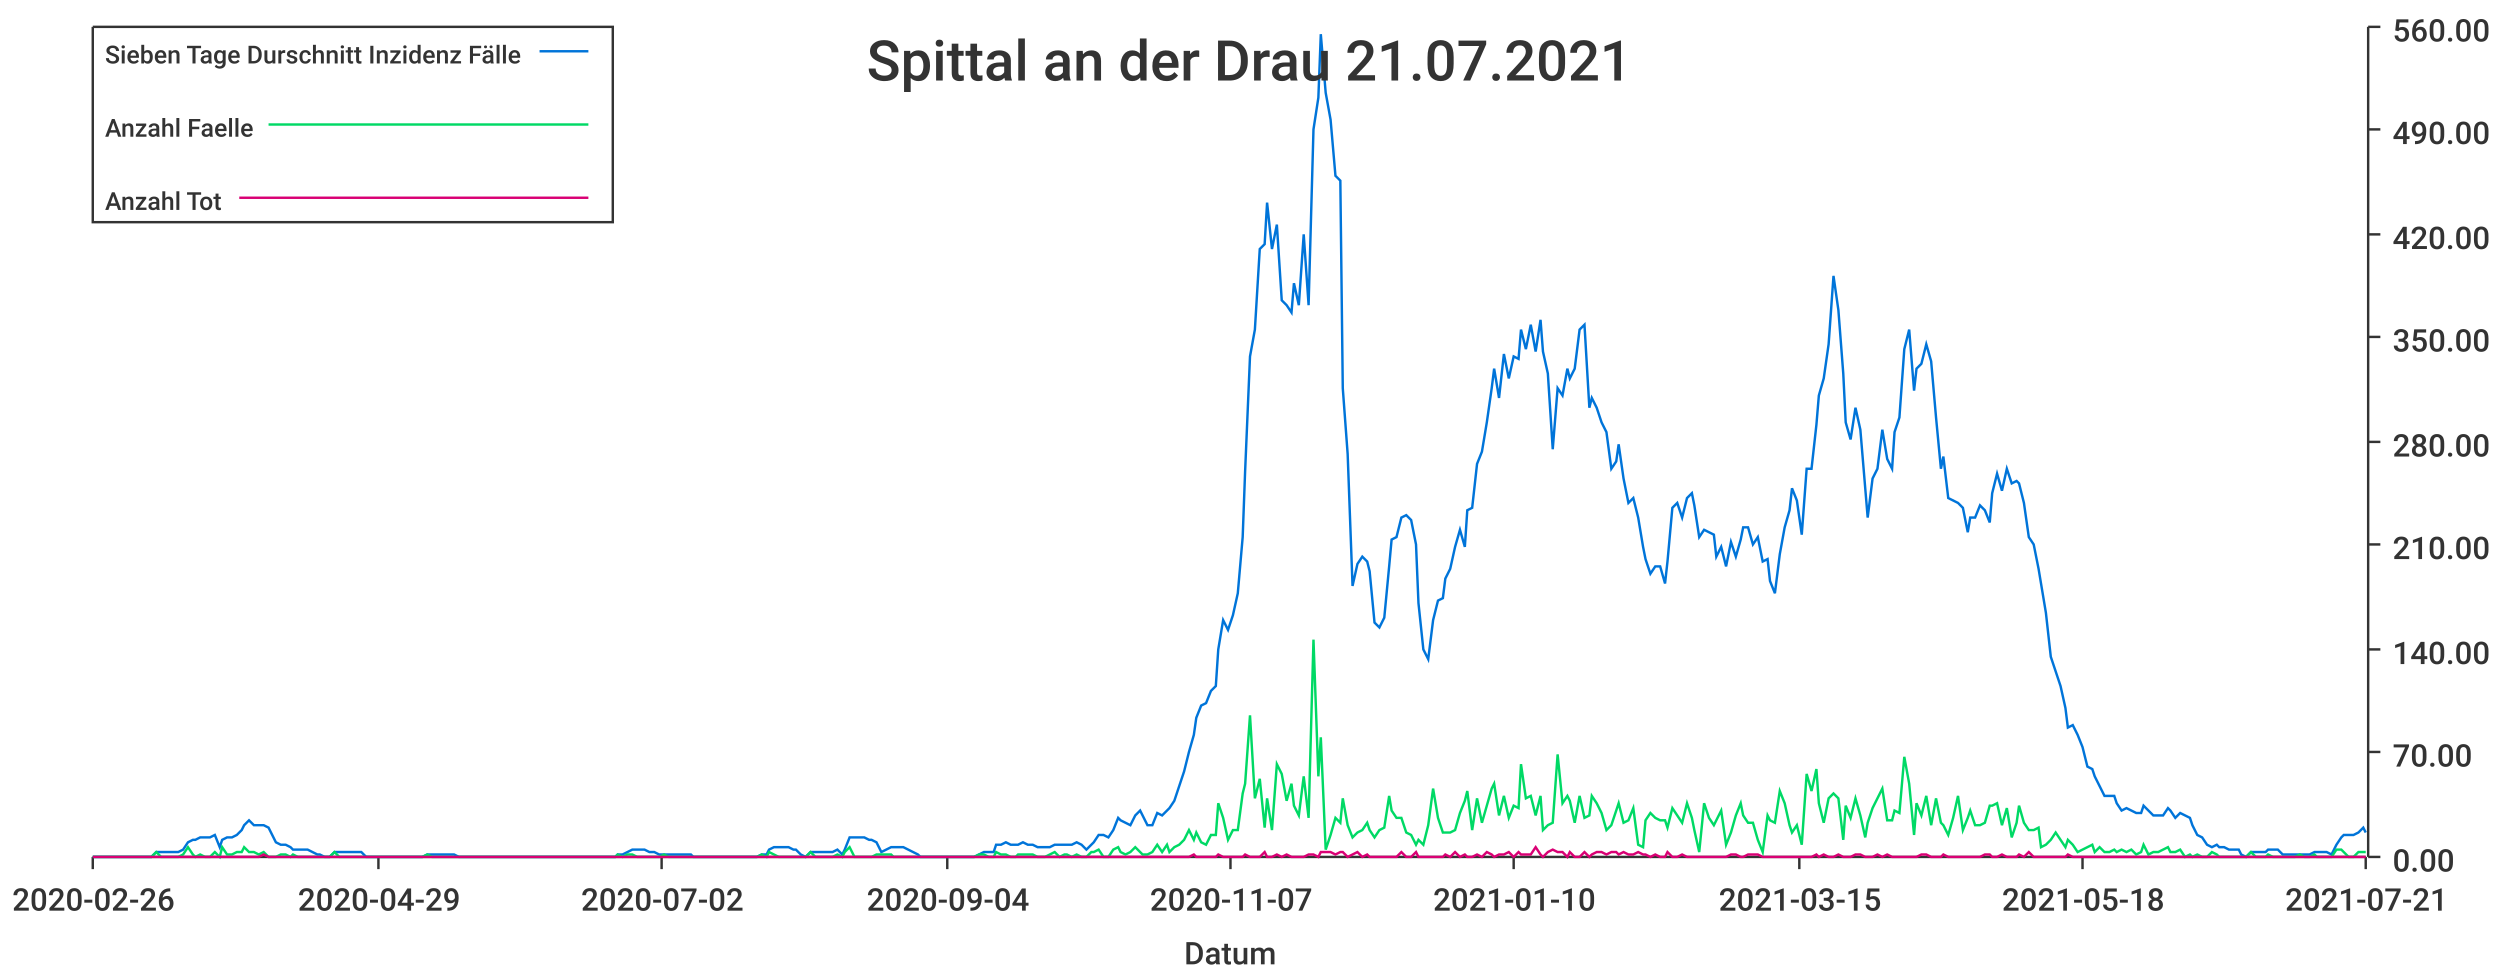
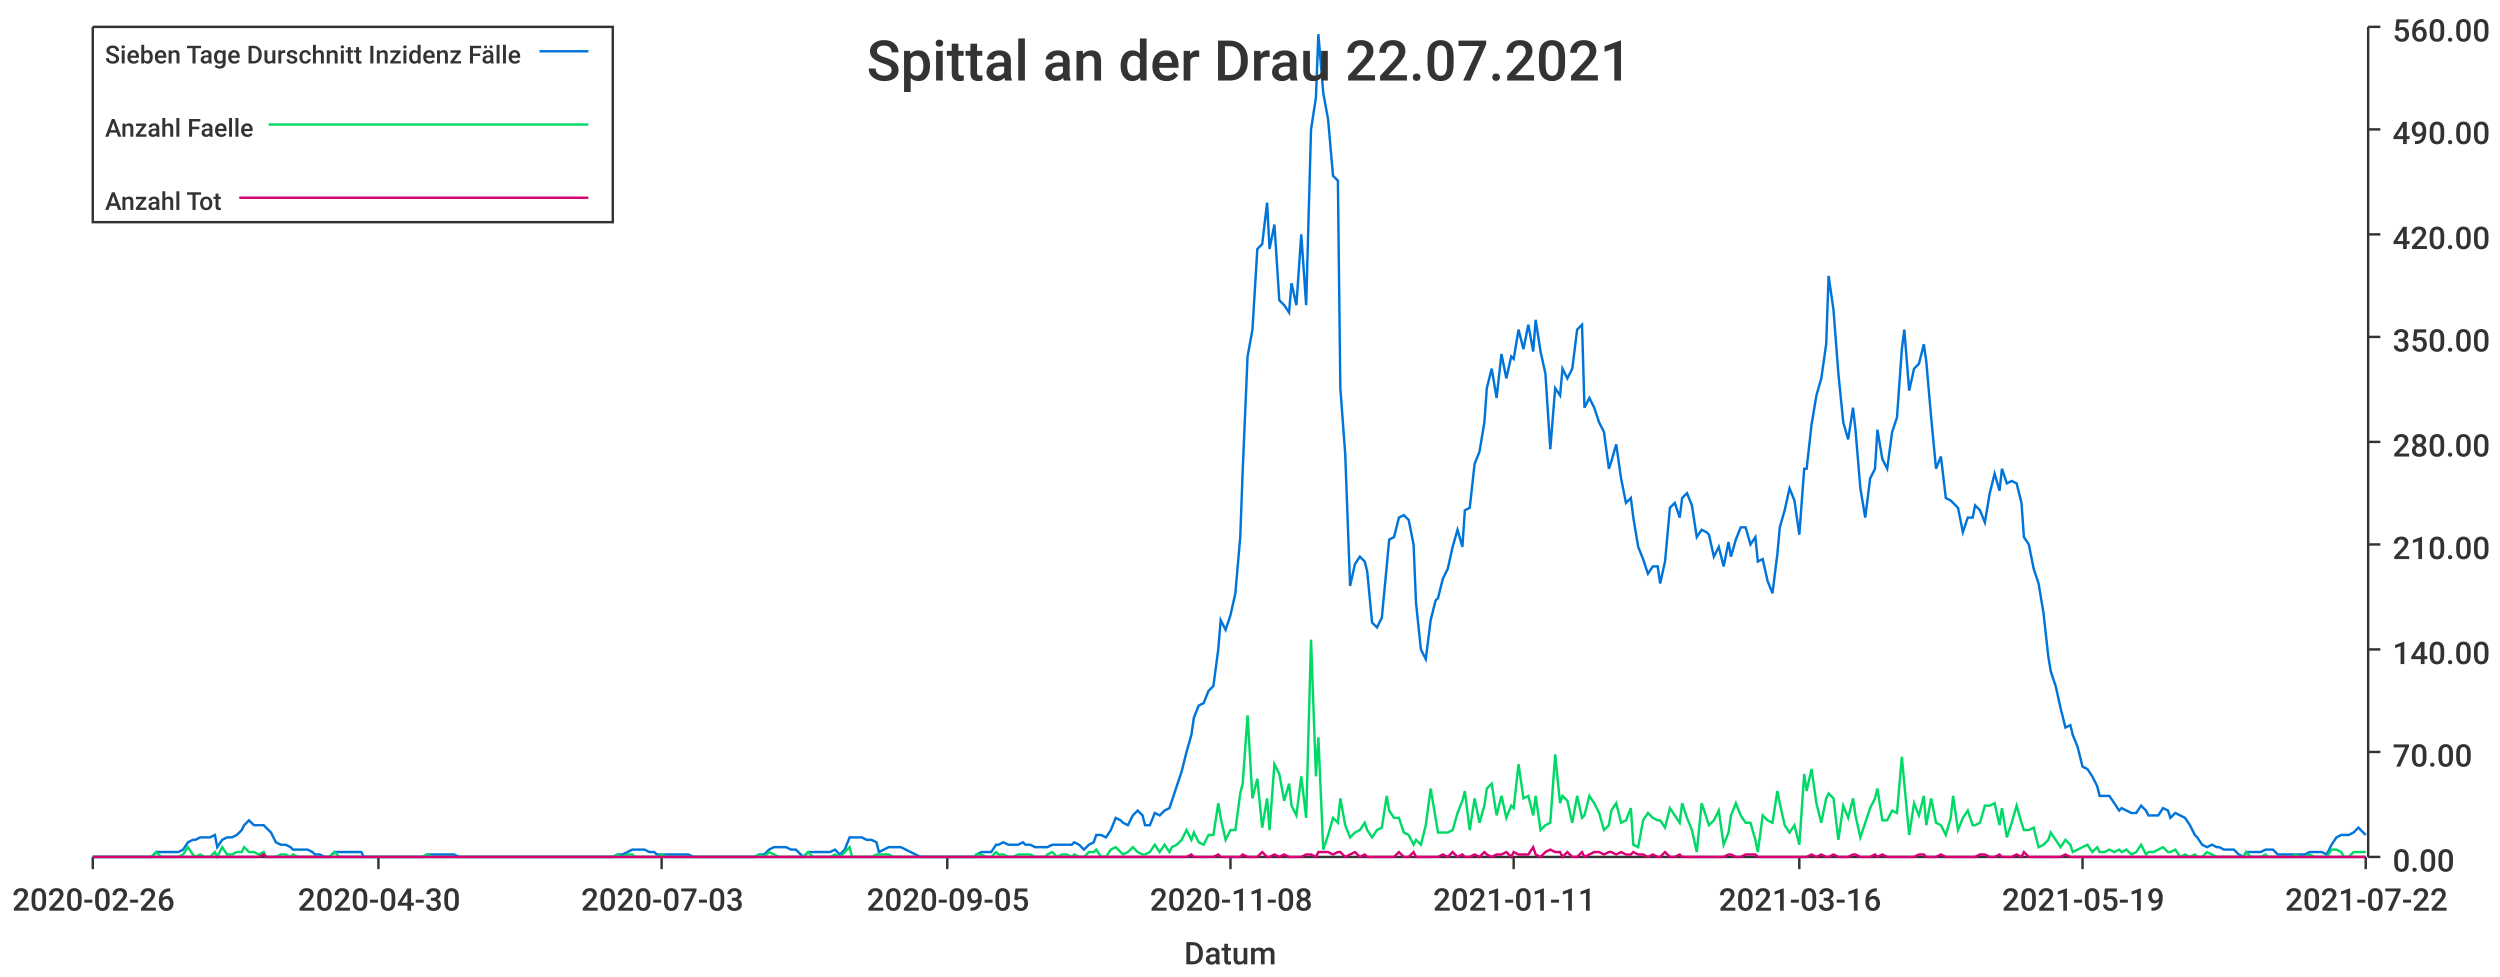
<svg xmlns="http://www.w3.org/2000/svg" width="1024" height="400">\n<path d="M 0 0 L 1024 0 L 1024 400 L 0 400 L 0 0" style="stroke-width:0;stroke:rgba(255,255,255,1.0);fill:rgba(255,255,255,1.0)" />
  <path d="M 38 11 L 969 11 L 969 351 L 38 351 L 38 11" style="stroke-width:0;stroke:rgba(255,255,255,1.0);fill:rgba(255,255,255,1.0)" />
  <path d="M 38 351 L 969 351" style="stroke-width:1;stroke:rgba(51,51,51,1.0);fill:none" />
  <path d="M 38 351 L 38 356" style="stroke-width:1;stroke:rgba(51,51,51,1.0);fill:none" />
  <text x="5" y="373" style="stroke-width:0;stroke:none;fill:rgba(51,51,51,1.0);font-size:12.8px;font-family:'Roboto Medium',sans-serif">2020-02-26</text>
  <path d="M 155 351 L 155 356" style="stroke-width:1;stroke:rgba(51,51,51,1.0);fill:none" />
-   <text x="122" y="373" style="stroke-width:0;stroke:none;fill:rgba(51,51,51,1.0);font-size:12.8px;font-family:'Roboto Medium',sans-serif">2020-04-29</text>
+   <text x="122" y="373" style="stroke-width:0;stroke:none;fill:rgba(51,51,51,1.0);font-size:12.8px;font-family:'Roboto Medium',sans-serif">2020-04-30</text>
  <path d="M 271 351 L 271 356" style="stroke-width:1;stroke:rgba(51,51,51,1.0);fill:none" />
-   <text x="238" y="373" style="stroke-width:0;stroke:none;fill:rgba(51,51,51,1.0);font-size:12.8px;font-family:'Roboto Medium',sans-serif">2020-07-02</text>
+   <text x="238" y="373" style="stroke-width:0;stroke:none;fill:rgba(51,51,51,1.0);font-size:12.8px;font-family:'Roboto Medium',sans-serif">2020-07-03</text>
  <path d="M 388 351 L 388 356" style="stroke-width:1;stroke:rgba(51,51,51,1.0);fill:none" />
-   <text x="355" y="373" style="stroke-width:0;stroke:none;fill:rgba(51,51,51,1.0);font-size:12.8px;font-family:'Roboto Medium',sans-serif">2020-09-04</text>
+   <text x="355" y="373" style="stroke-width:0;stroke:none;fill:rgba(51,51,51,1.0);font-size:12.8px;font-family:'Roboto Medium',sans-serif">2020-09-05</text>
  <path d="M 504 351 L 504 356" style="stroke-width:1;stroke:rgba(51,51,51,1.0);fill:none" />
-   <text x="471" y="373" style="stroke-width:0;stroke:none;fill:rgba(51,51,51,1.0);font-size:12.8px;font-family:'Roboto Medium',sans-serif">2020-11-07</text>
+   <text x="471" y="373" style="stroke-width:0;stroke:none;fill:rgba(51,51,51,1.0);font-size:12.8px;font-family:'Roboto Medium',sans-serif">2020-11-08</text>
  <path d="M 620 351 L 620 356" style="stroke-width:1;stroke:rgba(51,51,51,1.0);fill:none" />
-   <text x="587" y="373" style="stroke-width:0;stroke:none;fill:rgba(51,51,51,1.0);font-size:12.8px;font-family:'Roboto Medium',sans-serif">2021-01-10</text>
+   <text x="587" y="373" style="stroke-width:0;stroke:none;fill:rgba(51,51,51,1.0);font-size:12.8px;font-family:'Roboto Medium',sans-serif">2021-01-11</text>
  <path d="M 737 351 L 737 356" style="stroke-width:1;stroke:rgba(51,51,51,1.0);fill:none" />
-   <text x="704" y="373" style="stroke-width:0;stroke:none;fill:rgba(51,51,51,1.0);font-size:12.8px;font-family:'Roboto Medium',sans-serif">2021-03-15</text>
+   <text x="704" y="373" style="stroke-width:0;stroke:none;fill:rgba(51,51,51,1.0);font-size:12.8px;font-family:'Roboto Medium',sans-serif">2021-03-16</text>
  <path d="M 853 351 L 853 356" style="stroke-width:1;stroke:rgba(51,51,51,1.0);fill:none" />
-   <text x="820" y="373" style="stroke-width:0;stroke:none;fill:rgba(51,51,51,1.0);font-size:12.8px;font-family:'Roboto Medium',sans-serif">2021-05-18</text>
+   <text x="820" y="373" style="stroke-width:0;stroke:none;fill:rgba(51,51,51,1.0);font-size:12.8px;font-family:'Roboto Medium',sans-serif">2021-05-19</text>
  <path d="M 969 351 L 969 356" style="stroke-width:1;stroke:rgba(51,51,51,1.0);fill:none" />
-   <text x="936" y="373" style="stroke-width:0;stroke:none;fill:rgba(51,51,51,1.0);font-size:12.8px;font-family:'Roboto Medium',sans-serif">2021-07-21</text>
+   <text x="936" y="373" style="stroke-width:0;stroke:none;fill:rgba(51,51,51,1.0);font-size:12.8px;font-family:'Roboto Medium',sans-serif">2021-07-22</text>
  <text x="485" y="395" style="stroke-width:0;stroke:none;fill:rgba(51,51,51,1.0);font-size:12.8px;font-family:'Roboto Medium',sans-serif">Datum</text>
  <path d="M 970 351 L 970 11" style="stroke-width:1;stroke:rgba(51,51,51,1.0);fill:none" />
  <path d="M 970 351 L 975 351" style="stroke-width:1;stroke:rgba(51,51,51,1.0);fill:none" />
  <text x="980" y="357" style="stroke-width:0;stroke:none;fill:rgba(51,51,51,1.0);font-size:12.8px;font-family:'Roboto Medium',sans-serif">0.00</text>
  <path d="M 970 308 L 975 308" style="stroke-width:1;stroke:rgba(51,51,51,1.0);fill:none" />
  <text x="980" y="314" style="stroke-width:0;stroke:none;fill:rgba(51,51,51,1.0);font-size:12.8px;font-family:'Roboto Medium',sans-serif">70.00</text>
  <path d="M 970 266 L 975 266" style="stroke-width:1;stroke:rgba(51,51,51,1.0);fill:none" />
  <text x="980" y="272" style="stroke-width:0;stroke:none;fill:rgba(51,51,51,1.0);font-size:12.8px;font-family:'Roboto Medium',sans-serif">140.00</text>
  <path d="M 970 223 L 975 223" style="stroke-width:1;stroke:rgba(51,51,51,1.0);fill:none" />
  <text x="980" y="229" style="stroke-width:0;stroke:none;fill:rgba(51,51,51,1.0);font-size:12.8px;font-family:'Roboto Medium',sans-serif">210.00</text>
  <path d="M 970 181 L 975 181" style="stroke-width:1;stroke:rgba(51,51,51,1.0);fill:none" />
  <text x="980" y="187" style="stroke-width:0;stroke:none;fill:rgba(51,51,51,1.0);font-size:12.8px;font-family:'Roboto Medium',sans-serif">280.00</text>
  <path d="M 970 138 L 975 138" style="stroke-width:1;stroke:rgba(51,51,51,1.0);fill:none" />
  <text x="980" y="144" style="stroke-width:0;stroke:none;fill:rgba(51,51,51,1.0);font-size:12.8px;font-family:'Roboto Medium',sans-serif">350.00</text>
  <path d="M 970 96 L 975 96" style="stroke-width:1;stroke:rgba(51,51,51,1.0);fill:none" />
  <text x="980" y="102" style="stroke-width:0;stroke:none;fill:rgba(51,51,51,1.0);font-size:12.8px;font-family:'Roboto Medium',sans-serif">420.00</text>
  <path d="M 970 53 L 975 53" style="stroke-width:1;stroke:rgba(51,51,51,1.0);fill:none" />
  <text x="980" y="59" style="stroke-width:0;stroke:none;fill:rgba(51,51,51,1.0);font-size:12.8px;font-family:'Roboto Medium',sans-serif">490.00</text>
  <path d="M 970 11 L 975 11" style="stroke-width:1;stroke:rgba(51,51,51,1.0);fill:none" />
  <text x="980" y="17" style="stroke-width:0;stroke:none;fill:rgba(51,51,51,1.0);font-size:12.8px;font-family:'Roboto Medium',sans-serif">560.00</text>
-   <path d="M 38 351 L 40 351 L 42 351 L 44 351 L 46 351 L 48 351 L 49 351 L 51 351 L 53 351 L 55 351 L 57 351 L 59 351 L 60 351 L 62 351 L 64 349 L 66 349 L 68 349 L 69 349 L 71 349 L 73 349 L 75 348 L 77 345 L 79 344 L 80 344 L 82 343 L 84 343 L 86 343 L 88 342 L 90 347 L 91 344 L 93 343 L 95 343 L 97 342 L 99 340 L 100 338 L 102 336 L 104 338 L 106 338 L 108 338 L 110 339 L 111 341 L 113 345 L 115 346 L 117 346 L 119 347 L 120 348 L 122 348 L 124 348 L 126 348 L 128 349 L 130 350 L 131 350 L 133 351 L 135 351 L 137 349 L 139 349 L 141 349 L 142 349 L 144 349 L 146 349 L 148 349 L 150 351 L 151 351 L 153 351 L 155 351 L 157 351 L 159 351 L 161 351 L 162 351 L 164 351 L 166 351 L 168 351 L 170 351 L 171 351 L 173 351 L 175 350 L 177 350 L 179 350 L 181 350 L 182 350 L 184 350 L 186 350 L 188 351 L 190 351 L 192 351 L 193 351 L 195 351 L 197 351 L 199 351 L 201 351 L 202 351 L 204 351 L 206 351 L 208 351 L 210 351 L 212 351 L 213 351 L 215 351 L 217 351 L 219 351 L 221 351 L 223 351 L 224 351 L 226 351 L 228 351 L 230 351 L 232 351 L 233 351 L 235 351 L 237 351 L 239 351 L 241 351 L 243 351 L 244 351 L 246 351 L 248 351 L 250 351 L 252 351 L 253 350 L 255 350 L 257 349 L 259 348 L 261 348 L 263 348 L 264 348 L 266 349 L 268 349 L 270 350 L 272 350 L 274 350 L 275 350 L 277 350 L 279 350 L 281 350 L 283 350 L 284 351 L 286 351 L 288 351 L 290 351 L 292 351 L 294 351 L 295 351 L 297 351 L 299 351 L 301 351 L 303 351 L 304 351 L 306 351 L 308 351 L 310 351 L 312 350 L 314 350 L 315 348 L 317 347 L 319 347 L 321 347 L 323 347 L 325 348 L 326 348 L 328 350 L 330 351 L 332 349 L 334 349 L 335 349 L 337 349 L 339 349 L 341 349 L 343 348 L 345 350 L 346 348 L 348 343 L 350 343 L 352 343 L 354 343 L 356 344 L 357 344 L 359 345 L 361 349 L 363 348 L 365 347 L 366 347 L 368 347 L 370 347 L 372 348 L 374 349 L 376 350 L 377 351 L 379 351 L 381 351 L 383 351 L 385 351 L 386 351 L 388 351 L 390 351 L 392 351 L 394 351 L 396 351 L 397 351 L 399 351 L 401 350 L 403 349 L 405 349 L 407 349 L 408 346 L 410 346 L 412 345 L 414 346 L 416 346 L 417 346 L 419 345 L 421 346 L 423 346 L 425 347 L 427 347 L 428 347 L 430 347 L 432 346 L 434 346 L 436 346 L 437 346 L 439 346 L 441 345 L 443 346 L 445 348 L 447 346 L 448 345 L 450 342 L 452 342 L 454 343 L 456 340 L 458 335 L 459 336 L 461 337 L 463 338 L 465 334 L 467 332 L 468 334 L 470 338 L 472 338 L 474 333 L 476 334 L 478 332 L 479 331 L 481 328 L 483 322 L 485 316 L 487 308 L 489 301 L 490 294 L 492 289 L 494 288 L 496 283 L 498 281 L 499 266 L 501 254 L 503 258 L 505 252 L 507 243 L 509 220 L 510 193 L 512 146 L 514 135 L 516 102 L 518 100 L 519 83 L 521 102 L 523 92 L 525 123 L 527 125 L 529 128 L 530 116 L 532 125 L 534 96 L 536 125 L 538 53 L 540 40 L 541 14 L 543 38 L 545 49 L 547 72 L 549 74 L 550 159 L 552 186 L 554 240 L 556 231 L 558 228 L 560 230 L 561 234 L 563 255 L 565 257 L 567 253 L 569 232 L 570 221 L 572 220 L 574 212 L 576 211 L 578 213 L 580 223 L 581 247 L 583 266 L 585 270 L 587 254 L 589 246 L 591 245 L 592 237 L 594 233 L 596 224 L 598 217 L 600 224 L 601 209 L 603 208 L 605 190 L 607 185 L 609 173 L 611 159 L 612 151 L 614 163 L 616 145 L 618 155 L 620 146 L 622 147 L 623 135 L 625 143 L 627 133 L 629 144 L 631 131 L 632 144 L 634 153 L 636 184 L 638 159 L 640 162 L 642 151 L 643 155 L 645 151 L 647 135 L 649 133 L 651 167 L 652 163 L 654 167 L 656 173 L 658 177 L 660 192 L 662 189 L 663 182 L 665 196 L 667 206 L 669 204 L 671 212 L 673 224 L 674 229 L 676 235 L 678 232 L 680 232 L 682 239 L 683 230 L 685 208 L 687 206 L 689 212 L 691 204 L 693 202 L 694 207 L 696 220 L 698 217 L 700 218 L 702 219 L 703 228 L 705 224 L 707 232 L 709 222 L 711 228 L 713 221 L 714 216 L 716 216 L 718 223 L 720 220 L 722 230 L 724 229 L 725 238 L 727 243 L 729 227 L 731 216 L 733 209 L 734 200 L 736 205 L 738 219 L 740 192 L 742 192 L 744 174 L 745 162 L 747 155 L 749 141 L 751 113 L 753 127 L 755 153 L 756 173 L 758 180 L 760 167 L 762 176 L 764 200 L 765 212 L 767 196 L 769 192 L 771 176 L 773 188 L 775 192 L 776 177 L 778 171 L 780 143 L 782 135 L 784 160 L 785 151 L 787 149 L 789 141 L 791 148 L 793 171 L 795 192 L 796 187 L 798 204 L 800 205 L 802 206 L 804 208 L 806 218 L 807 212 L 809 212 L 811 207 L 813 209 L 815 214 L 816 202 L 818 194 L 820 201 L 822 192 L 824 198 L 826 197 L 827 198 L 829 206 L 831 220 L 833 223 L 835 233 L 836 239 L 838 251 L 840 269 L 842 275 L 844 281 L 846 290 L 847 298 L 849 297 L 851 301 L 853 306 L 855 314 L 857 315 L 858 318 L 860 322 L 862 326 L 864 326 L 866 326 L 867 329 L 869 332 L 871 331 L 873 332 L 875 333 L 877 333 L 878 330 L 880 332 L 882 334 L 884 334 L 886 334 L 888 331 L 889 332 L 891 335 L 893 333 L 895 334 L 897 335 L 898 338 L 900 342 L 902 343 L 904 346 L 906 347 L 908 346 L 909 347 L 911 347 L 913 348 L 915 348 L 917 348 L 918 350 L 920 351 L 922 349 L 924 349 L 926 349 L 928 349 L 929 348 L 931 348 L 933 348 L 935 350 L 937 350 L 939 350 L 940 350 L 942 350 L 944 350 L 946 350 L 948 349 L 949 349 L 951 349 L 953 349 L 955 350 L 957 346 L 959 343 L 960 342 L 962 342 L 964 342 L 966 341 L 968 339 L 969 341" style="stroke-width:1;stroke:rgba(0,116,217,1.0);fill:none" />
-   <path d="M 38 351 L 40 351 L 42 351 L 44 351 L 46 351 L 48 351 L 49 351 L 51 351 L 53 351 L 55 351 L 57 351 L 59 351 L 60 351 L 62 351 L 64 349 L 66 351 L 68 351 L 69 351 L 71 351 L 73 351 L 75 350 L 77 347 L 79 350 L 80 351 L 82 350 L 84 351 L 86 351 L 88 349 L 90 351 L 91 347 L 93 350 L 95 350 L 97 349 L 99 349 L 100 347 L 102 349 L 104 349 L 106 350 L 108 349 L 110 351 L 111 351 L 113 351 L 115 350 L 117 350 L 119 351 L 120 350 L 122 351 L 124 351 L 126 351 L 128 351 L 130 351 L 131 351 L 133 351 L 135 351 L 137 349 L 139 351 L 141 351 L 142 351 L 144 351 L 146 351 L 148 351 L 150 351 L 151 351 L 153 351 L 155 351 L 157 351 L 159 351 L 161 351 L 162 351 L 164 351 L 166 351 L 168 351 L 170 351 L 171 351 L 173 351 L 175 350 L 177 351 L 179 351 L 181 351 L 182 351 L 184 351 L 186 351 L 188 351 L 190 351 L 192 351 L 193 351 L 195 351 L 197 351 L 199 351 L 201 351 L 202 351 L 204 351 L 206 351 L 208 351 L 210 351 L 212 351 L 213 351 L 215 351 L 217 351 L 219 351 L 221 351 L 223 351 L 224 351 L 226 351 L 228 351 L 230 351 L 232 351 L 233 351 L 235 351 L 237 351 L 239 351 L 241 351 L 243 351 L 244 351 L 246 351 L 248 351 L 250 351 L 252 351 L 253 350 L 255 351 L 257 350 L 259 350 L 261 351 L 263 351 L 264 351 L 266 351 L 268 351 L 270 351 L 272 350 L 274 351 L 275 351 L 277 351 L 279 351 L 281 351 L 283 351 L 284 351 L 286 351 L 288 351 L 290 351 L 292 351 L 294 351 L 295 351 L 297 351 L 299 351 L 301 351 L 303 351 L 304 351 L 306 351 L 308 351 L 310 351 L 312 350 L 314 351 L 315 349 L 317 350 L 319 351 L 321 351 L 323 351 L 325 351 L 326 351 L 328 351 L 330 351 L 332 349 L 334 351 L 335 351 L 337 351 L 339 351 L 341 351 L 343 350 L 345 351 L 346 349 L 348 347 L 350 351 L 352 351 L 354 351 L 356 351 L 357 351 L 359 350 L 361 350 L 363 350 L 365 350 L 366 351 L 368 351 L 370 351 L 372 351 L 374 351 L 376 351 L 377 351 L 379 351 L 381 351 L 383 351 L 385 351 L 386 351 L 388 351 L 390 351 L 392 351 L 394 351 L 396 351 L 397 351 L 399 351 L 401 350 L 403 350 L 405 351 L 407 351 L 408 349 L 410 350 L 412 350 L 414 351 L 416 351 L 417 350 L 419 350 L 421 350 L 423 350 L 425 351 L 427 351 L 428 351 L 430 350 L 432 349 L 434 351 L 436 350 L 437 350 L 439 351 L 441 350 L 443 351 L 445 351 L 447 349 L 448 349 L 450 348 L 452 351 L 454 351 L 456 348 L 458 347 L 459 349 L 461 350 L 463 349 L 465 347 L 467 349 L 468 350 L 470 350 L 472 349 L 474 346 L 476 349 L 478 346 L 479 349 L 481 347 L 483 346 L 485 344 L 487 340 L 489 344 L 490 341 L 492 345 L 494 346 L 496 342 L 498 342 L 499 329 L 501 335 L 503 344 L 505 340 L 507 340 L 509 325 L 510 321 L 512 293 L 514 327 L 516 319 L 518 339 L 519 327 L 521 340 L 523 313 L 525 317 L 527 328 L 529 321 L 530 330 L 532 334 L 534 318 L 536 335 L 538 262 L 540 318 L 541 302 L 543 348 L 545 342 L 547 335 L 549 337 L 550 327 L 552 338 L 554 343 L 556 341 L 558 340 L 560 337 L 561 340 L 563 343 L 565 340 L 567 339 L 569 326 L 570 332 L 572 335 L 574 335 L 576 341 L 578 342 L 580 346 L 581 344 L 583 346 L 585 338 L 587 323 L 589 335 L 591 341 L 592 341 L 594 341 L 596 340 L 598 333 L 600 328 L 601 324 L 603 340 L 605 327 L 607 337 L 609 330 L 611 323 L 612 321 L 614 334 L 616 326 L 618 335 L 620 330 L 622 331 L 623 313 L 625 327 L 627 326 L 629 334 L 631 326 L 632 340 L 634 338 L 636 337 L 638 309 L 640 329 L 642 326 L 643 328 L 645 337 L 647 326 L 649 335 L 651 334 L 652 326 L 654 329 L 656 333 L 658 340 L 660 338 L 662 332 L 663 329 L 665 337 L 667 336 L 669 331 L 671 346 L 673 347 L 674 336 L 676 333 L 678 335 L 680 336 L 682 336 L 683 339 L 685 331 L 687 334 L 689 337 L 691 329 L 693 335 L 694 340 L 696 349 L 698 329 L 700 335 L 702 338 L 703 336 L 705 332 L 707 346 L 709 341 L 711 334 L 713 329 L 714 334 L 716 337 L 718 337 L 720 344 L 722 349 L 724 334 L 725 336 L 727 337 L 729 324 L 731 329 L 733 338 L 734 341 L 736 338 L 738 346 L 740 317 L 742 324 L 744 315 L 745 329 L 747 337 L 749 327 L 751 325 L 753 327 L 755 344 L 756 330 L 758 335 L 760 327 L 762 334 L 764 343 L 765 337 L 767 331 L 769 327 L 771 323 L 773 336 L 775 336 L 776 332 L 778 333 L 780 310 L 782 321 L 784 342 L 785 329 L 787 334 L 789 326 L 791 338 L 793 327 L 795 337 L 796 338 L 798 342 L 800 335 L 802 326 L 804 340 L 806 335 L 807 332 L 809 338 L 811 338 L 813 337 L 815 330 L 816 330 L 818 329 L 820 338 L 822 331 L 824 343 L 826 337 L 827 330 L 829 337 L 831 340 L 833 340 L 835 339 L 836 347 L 838 346 L 840 344 L 842 341 L 844 344 L 846 347 L 847 344 L 849 346 L 851 349 L 853 348 L 855 347 L 857 346 L 858 349 L 860 347 L 862 349 L 864 349 L 866 348 L 867 349 L 869 348 L 871 349 L 873 348 L 875 350 L 877 349 L 878 346 L 880 350 L 882 349 L 884 349 L 886 348 L 888 347 L 889 349 L 891 349 L 893 348 L 895 351 L 897 350 L 898 351 L 900 350 L 902 351 L 904 351 L 906 349 L 908 350 L 909 351 L 911 351 L 913 351 L 915 351 L 917 351 L 918 351 L 920 351 L 922 349 L 924 351 L 926 351 L 928 351 L 929 350 L 931 351 L 933 351 L 935 351 L 937 351 L 939 351 L 940 351 L 942 350 L 944 351 L 946 351 L 948 350 L 949 351 L 951 351 L 953 351 L 955 351 L 957 348 L 959 348 L 960 349 L 962 351 L 964 351 L 966 349 L 968 349 L 969 349" style="stroke-width:1;stroke:rgba(0,217,101,1.0);fill:none" />
-   <path d="M 38 351 L 40 351 L 42 351 L 44 351 L 46 351 L 48 351 L 49 351 L 51 351 L 53 351 L 55 351 L 57 351 L 59 351 L 60 351 L 62 351 L 64 351 L 66 351 L 68 351 L 69 351 L 71 351 L 73 351 L 75 351 L 77 351 L 79 351 L 80 351 L 82 351 L 84 351 L 86 351 L 88 351 L 90 351 L 91 351 L 93 351 L 95 351 L 97 351 L 99 351 L 100 351 L 102 351 L 104 351 L 106 351 L 108 350 L 110 351 L 111 351 L 113 351 L 115 351 L 117 351 L 119 351 L 120 351 L 122 351 L 124 351 L 126 351 L 128 351 L 130 351 L 131 351 L 133 351 L 135 351 L 137 351 L 139 351 L 141 351 L 142 351 L 144 351 L 146 351 L 148 351 L 150 351 L 151 351 L 153 351 L 155 351 L 157 351 L 159 351 L 161 351 L 162 351 L 164 351 L 166 351 L 168 351 L 170 351 L 171 351 L 173 351 L 175 351 L 177 351 L 179 351 L 181 351 L 182 351 L 184 351 L 186 351 L 188 351 L 190 351 L 192 351 L 193 351 L 195 351 L 197 351 L 199 351 L 201 351 L 202 351 L 204 351 L 206 351 L 208 351 L 210 351 L 212 351 L 213 351 L 215 351 L 217 351 L 219 351 L 221 351 L 223 351 L 224 351 L 226 351 L 228 351 L 230 351 L 232 351 L 233 351 L 235 351 L 237 351 L 239 351 L 241 351 L 243 351 L 244 351 L 246 351 L 248 351 L 250 351 L 252 351 L 253 351 L 255 351 L 257 351 L 259 351 L 261 351 L 263 351 L 264 351 L 266 351 L 268 351 L 270 351 L 272 351 L 274 351 L 275 351 L 277 351 L 279 351 L 281 351 L 283 351 L 284 351 L 286 351 L 288 351 L 290 351 L 292 351 L 294 351 L 295 351 L 297 351 L 299 351 L 301 351 L 303 351 L 304 351 L 306 351 L 308 351 L 310 351 L 312 351 L 314 351 L 315 351 L 317 351 L 319 351 L 321 351 L 323 351 L 325 351 L 326 351 L 328 351 L 330 351 L 332 351 L 334 351 L 335 351 L 337 351 L 339 351 L 341 351 L 343 351 L 345 351 L 346 351 L 348 351 L 350 351 L 352 351 L 354 351 L 356 351 L 357 351 L 359 351 L 361 351 L 363 351 L 365 351 L 366 351 L 368 351 L 370 351 L 372 351 L 374 351 L 376 351 L 377 351 L 379 351 L 381 351 L 383 351 L 385 351 L 386 351 L 388 351 L 390 351 L 392 351 L 394 351 L 396 351 L 397 351 L 399 351 L 401 351 L 403 351 L 405 351 L 407 351 L 408 351 L 410 351 L 412 351 L 414 351 L 416 351 L 417 351 L 419 351 L 421 351 L 423 351 L 425 351 L 427 351 L 428 351 L 430 351 L 432 351 L 434 351 L 436 351 L 437 351 L 439 351 L 441 351 L 443 351 L 445 351 L 447 351 L 448 351 L 450 351 L 452 351 L 454 351 L 456 351 L 458 351 L 459 351 L 461 351 L 463 351 L 465 351 L 467 351 L 468 351 L 470 351 L 472 351 L 474 351 L 476 351 L 478 351 L 479 351 L 481 351 L 483 351 L 485 351 L 487 351 L 489 350 L 490 351 L 492 351 L 494 351 L 496 351 L 498 351 L 499 350 L 501 351 L 503 351 L 505 351 L 507 351 L 509 351 L 510 350 L 512 351 L 514 351 L 516 351 L 518 349 L 519 351 L 521 351 L 523 350 L 525 351 L 527 350 L 529 351 L 530 351 L 532 351 L 534 351 L 536 350 L 538 350 L 540 351 L 541 349 L 543 349 L 545 349 L 547 350 L 549 349 L 550 349 L 552 351 L 554 350 L 556 349 L 558 351 L 560 350 L 561 351 L 563 351 L 565 351 L 567 351 L 569 351 L 570 351 L 572 351 L 574 349 L 576 351 L 578 351 L 580 349 L 581 351 L 583 351 L 585 351 L 587 351 L 589 351 L 591 351 L 592 350 L 594 351 L 596 349 L 598 351 L 600 350 L 601 351 L 603 351 L 605 350 L 607 351 L 609 349 L 611 350 L 612 351 L 614 350 L 616 350 L 618 349 L 620 351 L 622 349 L 623 350 L 625 350 L 627 350 L 629 347 L 631 350 L 632 351 L 634 349 L 636 348 L 638 349 L 640 349 L 642 351 L 643 349 L 645 351 L 647 351 L 649 349 L 651 351 L 652 350 L 654 349 L 656 349 L 658 350 L 660 349 L 662 349 L 663 350 L 665 349 L 667 350 L 669 350 L 671 349 L 673 350 L 674 350 L 676 351 L 678 350 L 680 351 L 682 351 L 683 349 L 685 351 L 687 351 L 689 350 L 691 351 L 693 351 L 694 351 L 696 351 L 698 351 L 700 351 L 702 351 L 703 351 L 705 351 L 707 351 L 709 350 L 711 350 L 713 351 L 714 351 L 716 350 L 718 350 L 720 350 L 722 351 L 724 351 L 725 351 L 727 351 L 729 351 L 731 351 L 733 351 L 734 351 L 736 351 L 738 351 L 740 351 L 742 351 L 744 350 L 745 351 L 747 350 L 749 351 L 751 351 L 753 350 L 755 351 L 756 351 L 758 351 L 760 350 L 762 350 L 764 351 L 765 351 L 767 351 L 769 350 L 771 351 L 773 350 L 775 351 L 776 351 L 778 351 L 780 351 L 782 351 L 784 351 L 785 351 L 787 350 L 789 350 L 791 351 L 793 351 L 795 351 L 796 350 L 798 351 L 800 351 L 802 351 L 804 351 L 806 351 L 807 351 L 809 351 L 811 351 L 813 350 L 815 350 L 816 351 L 818 351 L 820 350 L 822 351 L 824 351 L 826 351 L 827 350 L 829 351 L 831 349 L 833 351 L 835 351 L 836 351 L 838 351 L 840 351 L 842 351 L 844 351 L 846 351 L 847 350 L 849 351 L 851 351 L 853 351 L 855 351 L 857 351 L 858 351 L 860 351 L 862 351 L 864 351 L 866 351 L 867 351 L 869 351 L 871 351 L 873 351 L 875 351 L 877 351 L 878 351 L 880 351 L 882 351 L 884 351 L 886 351 L 888 351 L 889 351 L 891 351 L 893 351 L 895 351 L 897 351 L 898 351 L 900 351 L 902 351 L 904 351 L 906 351 L 908 351 L 909 351 L 911 351 L 913 351 L 915 351 L 917 351 L 918 351 L 920 351 L 922 351 L 924 351 L 926 351 L 928 351 L 929 351 L 931 351 L 933 351 L 935 351 L 937 351 L 939 351 L 940 351 L 942 351 L 944 351 L 946 351 L 948 351 L 949 351 L 951 351 L 953 351 L 955 351 L 957 351 L 959 351 L 960 351 L 962 351 L 964 351 L 966 351 L 968 351 L 969 351" style="stroke-width:1;stroke:rgba(217,0,116,1.0);fill:none" />
-   <text x="355" y="33" style="stroke-width:0;stroke:none;fill:rgba(51,51,51,1.0);font-size:23.0px;font-family:'Roboto Medium',sans-serif">Spittal an der Drau 21.07.2021</text>
+   <path d="M 38 351 L 40 351 L 42 351 L 44 351 L 46 351 L 48 351 L 49 351 L 51 351 L 53 351 L 55 351 L 57 351 L 59 351 L 60 351 L 62 351 L 64 349 L 66 349 L 68 349 L 69 349 L 71 349 L 73 349 L 75 348 L 77 345 L 79 344 L 80 344 L 82 343 L 84 343 L 86 343 L 88 342 L 89 347 L 91 344 L 93 343 L 95 343 L 97 342 L 99 340 L 100 338 L 102 336 L 104 338 L 106 338 L 108 338 L 109 339 L 111 341 L 113 345 L 115 346 L 117 346 L 119 347 L 120 348 L 122 348 L 124 348 L 126 348 L 128 349 L 129 350 L 131 350 L 133 351 L 135 351 L 137 349 L 139 349 L 140 349 L 142 349 L 144 349 L 146 349 L 148 349 L 149 351 L 151 351 L 153 351 L 155 351 L 157 351 L 159 351 L 160 351 L 162 351 L 164 351 L 166 351 L 168 351 L 169 351 L 171 351 L 173 351 L 175 350 L 177 350 L 179 350 L 180 350 L 182 350 L 184 350 L 186 350 L 188 351 L 189 351 L 191 351 L 193 351 L 195 351 L 197 351 L 199 351 L 200 351 L 202 351 L 204 351 L 206 351 L 208 351 L 209 351 L 211 351 L 213 351 L 215 351 L 217 351 L 219 351 L 220 351 L 222 351 L 224 351 L 226 351 L 228 351 L 229 351 L 231 351 L 233 351 L 235 351 L 237 351 L 239 351 L 240 351 L 242 351 L 244 351 L 246 351 L 248 351 L 249 351 L 251 351 L 253 350 L 255 350 L 257 349 L 259 348 L 260 348 L 262 348 L 264 348 L 266 349 L 268 349 L 269 350 L 271 350 L 273 350 L 275 350 L 277 350 L 279 350 L 280 350 L 282 350 L 284 351 L 286 351 L 288 351 L 289 351 L 291 351 L 293 351 L 295 351 L 297 351 L 299 351 L 300 351 L 302 351 L 304 351 L 306 351 L 308 351 L 309 351 L 311 350 L 313 350 L 315 348 L 317 347 L 319 347 L 320 347 L 322 347 L 324 348 L 326 348 L 328 350 L 329 351 L 331 349 L 333 349 L 335 349 L 337 349 L 339 349 L 340 349 L 342 348 L 344 350 L 346 348 L 348 343 L 349 343 L 351 343 L 353 343 L 355 344 L 357 344 L 359 345 L 360 349 L 362 348 L 364 347 L 366 347 L 368 347 L 369 347 L 371 348 L 373 349 L 375 350 L 377 351 L 379 351 L 380 351 L 382 351 L 384 351 L 386 351 L 388 351 L 389 351 L 391 351 L 393 351 L 395 351 L 397 351 L 399 351 L 400 350 L 402 349 L 404 349 L 406 349 L 408 346 L 409 346 L 411 345 L 413 346 L 415 346 L 417 346 L 419 345 L 420 346 L 422 346 L 424 347 L 426 347 L 428 347 L 429 347 L 431 346 L 433 346 L 435 346 L 437 346 L 439 346 L 440 345 L 442 346 L 444 348 L 446 346 L 448 345 L 449 342 L 451 342 L 453 343 L 455 340 L 457 335 L 459 336 L 460 337 L 462 338 L 464 334 L 466 332 L 468 334 L 469 338 L 471 338 L 473 333 L 475 334 L 477 332 L 479 331 L 480 328 L 482 322 L 484 316 L 486 308 L 488 301 L 489 294 L 491 289 L 493 288 L 495 283 L 497 281 L 499 266 L 500 254 L 502 258 L 504 252 L 506 243 L 508 220 L 509 193 L 511 146 L 513 135 L 515 102 L 517 100 L 519 83 L 520 102 L 522 92 L 524 123 L 526 125 L 528 128 L 529 116 L 531 125 L 533 96 L 535 125 L 537 53 L 539 40 L 540 14 L 542 38 L 544 49 L 546 72 L 548 74 L 549 159 L 551 186 L 553 240 L 555 231 L 557 228 L 559 230 L 560 234 L 562 255 L 564 257 L 566 253 L 568 232 L 569 221 L 571 220 L 573 212 L 575 211 L 577 213 L 579 223 L 580 247 L 582 266 L 584 270 L 586 254 L 588 246 L 589 245 L 591 237 L 593 233 L 595 224 L 597 217 L 599 224 L 600 209 L 602 208 L 604 190 L 606 185 L 608 173 L 609 159 L 611 151 L 613 163 L 615 145 L 617 155 L 619 146 L 620 147 L 622 135 L 624 143 L 626 133 L 628 144 L 629 131 L 631 144 L 633 153 L 635 184 L 637 159 L 639 162 L 640 151 L 642 155 L 644 151 L 646 135 L 648 133 L 649 167 L 651 163 L 653 167 L 655 173 L 657 177 L 659 192 L 660 189 L 662 182 L 664 196 L 666 206 L 668 204 L 669 212 L 671 224 L 673 229 L 675 235 L 677 232 L 679 232 L 680 239 L 682 230 L 684 208 L 686 206 L 688 212 L 689 204 L 691 202 L 693 207 L 695 220 L 697 217 L 699 218 L 700 219 L 702 228 L 704 224 L 706 232 L 708 222 L 709 228 L 711 221 L 713 216 L 715 216 L 717 223 L 719 220 L 720 230 L 722 229 L 724 238 L 726 243 L 728 227 L 729 216 L 731 209 L 733 200 L 735 205 L 737 219 L 739 192 L 740 192 L 742 174 L 744 162 L 746 155 L 748 141 L 749 113 L 751 127 L 753 153 L 755 173 L 757 180 L 759 167 L 760 176 L 762 200 L 764 212 L 766 196 L 768 192 L 769 176 L 771 188 L 773 192 L 775 177 L 777 171 L 779 143 L 780 135 L 782 160 L 784 151 L 786 149 L 788 141 L 789 148 L 791 171 L 793 192 L 795 187 L 797 204 L 799 205 L 800 206 L 802 208 L 804 218 L 806 212 L 808 212 L 809 207 L 811 209 L 813 214 L 815 202 L 817 194 L 819 201 L 820 192 L 822 198 L 824 197 L 826 198 L 828 206 L 829 220 L 831 223 L 833 233 L 835 239 L 837 251 L 839 269 L 840 275 L 842 281 L 844 290 L 846 298 L 848 297 L 849 301 L 851 306 L 853 314 L 855 315 L 857 318 L 859 322 L 860 326 L 862 326 L 864 326 L 866 329 L 868 332 L 869 331 L 871 332 L 873 333 L 875 333 L 877 330 L 879 332 L 880 334 L 882 334 L 884 334 L 886 331 L 888 332 L 889 335 L 891 333 L 893 334 L 895 335 L 897 338 L 899 342 L 900 343 L 902 346 L 904 347 L 906 346 L 908 347 L 909 347 L 911 348 L 913 348 L 915 348 L 917 350 L 919 351 L 920 349 L 922 349 L 924 349 L 926 349 L 928 348 L 929 348 L 931 348 L 933 350 L 935 350 L 937 350 L 939 350 L 940 350 L 942 350 L 944 350 L 946 349 L 948 349 L 949 349 L 951 349 L 953 350 L 955 346 L 957 343 L 959 342 L 960 342 L 962 342 L 964 341 L 966 339 L 968 341 L 969 342" style="stroke-width:1;stroke:rgba(0,116,217,1.0);fill:none" />
+   <path d="M 38 351 L 40 351 L 42 351 L 44 351 L 46 351 L 48 351 L 49 351 L 51 351 L 53 351 L 55 351 L 57 351 L 59 351 L 60 351 L 62 351 L 64 349 L 66 351 L 68 351 L 69 351 L 71 351 L 73 351 L 75 350 L 77 347 L 79 350 L 80 351 L 82 350 L 84 351 L 86 351 L 88 349 L 89 351 L 91 347 L 93 350 L 95 350 L 97 349 L 99 349 L 100 347 L 102 349 L 104 349 L 106 350 L 108 349 L 109 351 L 111 351 L 113 351 L 115 350 L 117 350 L 119 351 L 120 350 L 122 351 L 124 351 L 126 351 L 128 351 L 129 351 L 131 351 L 133 351 L 135 351 L 137 349 L 139 351 L 140 351 L 142 351 L 144 351 L 146 351 L 148 351 L 149 351 L 151 351 L 153 351 L 155 351 L 157 351 L 159 351 L 160 351 L 162 351 L 164 351 L 166 351 L 168 351 L 169 351 L 171 351 L 173 351 L 175 350 L 177 351 L 179 351 L 180 351 L 182 351 L 184 351 L 186 351 L 188 351 L 189 351 L 191 351 L 193 351 L 195 351 L 197 351 L 199 351 L 200 351 L 202 351 L 204 351 L 206 351 L 208 351 L 209 351 L 211 351 L 213 351 L 215 351 L 217 351 L 219 351 L 220 351 L 222 351 L 224 351 L 226 351 L 228 351 L 229 351 L 231 351 L 233 351 L 235 351 L 237 351 L 239 351 L 240 351 L 242 351 L 244 351 L 246 351 L 248 351 L 249 351 L 251 351 L 253 350 L 255 351 L 257 350 L 259 350 L 260 351 L 262 351 L 264 351 L 266 351 L 268 351 L 269 351 L 271 350 L 273 351 L 275 351 L 277 351 L 279 351 L 280 351 L 282 351 L 284 351 L 286 351 L 288 351 L 289 351 L 291 351 L 293 351 L 295 351 L 297 351 L 299 351 L 300 351 L 302 351 L 304 351 L 306 351 L 308 351 L 309 351 L 311 350 L 313 351 L 315 349 L 317 350 L 319 351 L 320 351 L 322 351 L 324 351 L 326 351 L 328 351 L 329 351 L 331 349 L 333 351 L 335 351 L 337 351 L 339 351 L 340 351 L 342 350 L 344 351 L 346 349 L 348 347 L 349 351 L 351 351 L 353 351 L 355 351 L 357 351 L 359 350 L 360 350 L 362 350 L 364 350 L 366 351 L 368 351 L 369 351 L 371 351 L 373 351 L 375 351 L 377 351 L 379 351 L 380 351 L 382 351 L 384 351 L 386 351 L 388 351 L 389 351 L 391 351 L 393 351 L 395 351 L 397 351 L 399 351 L 400 350 L 402 350 L 404 351 L 406 351 L 408 349 L 409 350 L 411 350 L 413 351 L 415 351 L 417 350 L 419 350 L 420 350 L 422 350 L 424 351 L 426 351 L 428 351 L 429 350 L 431 349 L 433 351 L 435 350 L 437 350 L 439 351 L 440 350 L 442 351 L 444 351 L 446 349 L 448 349 L 449 348 L 451 351 L 453 351 L 455 348 L 457 347 L 459 349 L 460 350 L 462 349 L 464 347 L 466 349 L 468 350 L 469 350 L 471 349 L 473 346 L 475 349 L 477 346 L 479 349 L 480 347 L 482 346 L 484 344 L 486 340 L 488 344 L 489 341 L 491 345 L 493 346 L 495 342 L 497 342 L 499 329 L 500 335 L 502 344 L 504 340 L 506 340 L 508 325 L 509 321 L 511 293 L 513 327 L 515 319 L 517 339 L 519 327 L 520 340 L 522 313 L 524 317 L 526 328 L 528 321 L 529 330 L 531 334 L 533 318 L 535 335 L 537 262 L 539 318 L 540 302 L 542 348 L 544 342 L 546 335 L 548 337 L 549 327 L 551 338 L 553 343 L 555 341 L 557 340 L 559 337 L 560 340 L 562 343 L 564 340 L 566 339 L 568 326 L 569 332 L 571 335 L 573 335 L 575 341 L 577 342 L 579 346 L 580 344 L 582 346 L 584 338 L 586 323 L 588 335 L 589 341 L 591 341 L 593 341 L 595 340 L 597 333 L 599 328 L 600 324 L 602 340 L 604 327 L 606 337 L 608 330 L 609 323 L 611 321 L 613 334 L 615 326 L 617 335 L 619 330 L 620 331 L 622 313 L 624 327 L 626 326 L 628 334 L 629 326 L 631 340 L 633 338 L 635 337 L 637 309 L 639 329 L 640 326 L 642 328 L 644 337 L 646 326 L 648 335 L 649 334 L 651 326 L 653 329 L 655 333 L 657 340 L 659 338 L 660 332 L 662 329 L 664 337 L 666 336 L 668 331 L 669 346 L 671 347 L 673 336 L 675 333 L 677 335 L 679 336 L 680 336 L 682 339 L 684 331 L 686 334 L 688 337 L 689 329 L 691 335 L 693 340 L 695 349 L 697 329 L 699 335 L 700 338 L 702 336 L 704 332 L 706 346 L 708 341 L 709 334 L 711 329 L 713 334 L 715 337 L 717 337 L 719 344 L 720 349 L 722 334 L 724 336 L 726 337 L 728 324 L 729 329 L 731 338 L 733 341 L 735 338 L 737 346 L 739 317 L 740 324 L 742 315 L 744 329 L 746 337 L 748 327 L 749 325 L 751 327 L 753 344 L 755 330 L 757 335 L 759 327 L 760 334 L 762 343 L 764 337 L 766 331 L 768 327 L 769 323 L 771 336 L 773 336 L 775 332 L 777 333 L 779 310 L 780 321 L 782 342 L 784 329 L 786 334 L 788 326 L 789 338 L 791 327 L 793 337 L 795 338 L 797 342 L 799 335 L 800 326 L 802 340 L 804 335 L 806 332 L 808 338 L 809 338 L 811 337 L 813 330 L 815 330 L 817 329 L 819 338 L 820 331 L 822 343 L 824 337 L 826 330 L 828 337 L 829 340 L 831 340 L 833 339 L 835 347 L 837 346 L 839 344 L 840 341 L 842 344 L 844 347 L 846 344 L 848 346 L 849 349 L 851 348 L 853 347 L 855 346 L 857 349 L 859 347 L 860 349 L 862 349 L 864 348 L 866 349 L 868 348 L 869 349 L 871 348 L 873 350 L 875 349 L 877 346 L 879 350 L 880 349 L 882 349 L 884 348 L 886 347 L 888 349 L 889 349 L 891 348 L 893 351 L 895 350 L 897 351 L 899 350 L 900 351 L 902 351 L 904 349 L 906 350 L 908 351 L 909 351 L 911 351 L 913 351 L 915 351 L 917 351 L 919 351 L 920 349 L 922 351 L 924 351 L 926 351 L 928 350 L 929 351 L 931 351 L 933 351 L 935 351 L 937 351 L 939 351 L 940 350 L 942 351 L 944 351 L 946 350 L 948 351 L 949 351 L 951 351 L 953 351 L 955 348 L 957 348 L 959 349 L 960 351 L 962 351 L 964 349 L 966 349 L 968 349 L 969 349" style="stroke-width:1;stroke:rgba(0,217,101,1.0);fill:none" />
+   <path d="M 38 351 L 40 351 L 42 351 L 44 351 L 46 351 L 48 351 L 49 351 L 51 351 L 53 351 L 55 351 L 57 351 L 59 351 L 60 351 L 62 351 L 64 351 L 66 351 L 68 351 L 69 351 L 71 351 L 73 351 L 75 351 L 77 351 L 79 351 L 80 351 L 82 351 L 84 351 L 86 351 L 88 351 L 89 351 L 91 351 L 93 351 L 95 351 L 97 351 L 99 351 L 100 351 L 102 351 L 104 351 L 106 351 L 108 350 L 109 351 L 111 351 L 113 351 L 115 351 L 117 351 L 119 351 L 120 351 L 122 351 L 124 351 L 126 351 L 128 351 L 129 351 L 131 351 L 133 351 L 135 351 L 137 351 L 139 351 L 140 351 L 142 351 L 144 351 L 146 351 L 148 351 L 149 351 L 151 351 L 153 351 L 155 351 L 157 351 L 159 351 L 160 351 L 162 351 L 164 351 L 166 351 L 168 351 L 169 351 L 171 351 L 173 351 L 175 351 L 177 351 L 179 351 L 180 351 L 182 351 L 184 351 L 186 351 L 188 351 L 189 351 L 191 351 L 193 351 L 195 351 L 197 351 L 199 351 L 200 351 L 202 351 L 204 351 L 206 351 L 208 351 L 209 351 L 211 351 L 213 351 L 215 351 L 217 351 L 219 351 L 220 351 L 222 351 L 224 351 L 226 351 L 228 351 L 229 351 L 231 351 L 233 351 L 235 351 L 237 351 L 239 351 L 240 351 L 242 351 L 244 351 L 246 351 L 248 351 L 249 351 L 251 351 L 253 351 L 255 351 L 257 351 L 259 351 L 260 351 L 262 351 L 264 351 L 266 351 L 268 351 L 269 351 L 271 351 L 273 351 L 275 351 L 277 351 L 279 351 L 280 351 L 282 351 L 284 351 L 286 351 L 288 351 L 289 351 L 291 351 L 293 351 L 295 351 L 297 351 L 299 351 L 300 351 L 302 351 L 304 351 L 306 351 L 308 351 L 309 351 L 311 351 L 313 351 L 315 351 L 317 351 L 319 351 L 320 351 L 322 351 L 324 351 L 326 351 L 328 351 L 329 351 L 331 351 L 333 351 L 335 351 L 337 351 L 339 351 L 340 351 L 342 351 L 344 351 L 346 351 L 348 351 L 349 351 L 351 351 L 353 351 L 355 351 L 357 351 L 359 351 L 360 351 L 362 351 L 364 351 L 366 351 L 368 351 L 369 351 L 371 351 L 373 351 L 375 351 L 377 351 L 379 351 L 380 351 L 382 351 L 384 351 L 386 351 L 388 351 L 389 351 L 391 351 L 393 351 L 395 351 L 397 351 L 399 351 L 400 351 L 402 351 L 404 351 L 406 351 L 408 351 L 409 351 L 411 351 L 413 351 L 415 351 L 417 351 L 419 351 L 420 351 L 422 351 L 424 351 L 426 351 L 428 351 L 429 351 L 431 351 L 433 351 L 435 351 L 437 351 L 439 351 L 440 351 L 442 351 L 444 351 L 446 351 L 448 351 L 449 351 L 451 351 L 453 351 L 455 351 L 457 351 L 459 351 L 460 351 L 462 351 L 464 351 L 466 351 L 468 351 L 469 351 L 471 351 L 473 351 L 475 351 L 477 351 L 479 351 L 480 351 L 482 351 L 484 351 L 486 351 L 488 350 L 489 351 L 491 351 L 493 351 L 495 351 L 497 351 L 499 350 L 500 351 L 502 351 L 504 351 L 506 351 L 508 351 L 509 350 L 511 351 L 513 351 L 515 351 L 517 349 L 519 351 L 520 351 L 522 350 L 524 351 L 526 350 L 528 351 L 529 351 L 531 351 L 533 351 L 535 350 L 537 350 L 539 351 L 540 349 L 542 349 L 544 349 L 546 350 L 548 349 L 549 349 L 551 351 L 553 350 L 555 349 L 557 351 L 559 350 L 560 351 L 562 351 L 564 351 L 566 351 L 568 351 L 569 351 L 571 351 L 573 349 L 575 351 L 577 351 L 579 349 L 580 351 L 582 351 L 584 351 L 586 351 L 588 351 L 589 351 L 591 350 L 593 351 L 595 349 L 597 351 L 599 350 L 600 351 L 602 351 L 604 350 L 606 351 L 608 349 L 609 350 L 611 351 L 613 350 L 615 350 L 617 349 L 619 351 L 620 349 L 622 350 L 624 350 L 626 350 L 628 347 L 629 350 L 631 351 L 633 349 L 635 348 L 637 349 L 639 349 L 640 351 L 642 349 L 644 351 L 646 351 L 648 349 L 649 351 L 651 350 L 653 349 L 655 349 L 657 350 L 659 349 L 660 349 L 662 350 L 664 349 L 666 350 L 668 350 L 669 349 L 671 350 L 673 350 L 675 351 L 677 350 L 679 351 L 680 351 L 682 349 L 684 351 L 686 351 L 688 350 L 689 351 L 691 351 L 693 351 L 695 351 L 697 351 L 699 351 L 700 351 L 702 351 L 704 351 L 706 351 L 708 350 L 709 350 L 711 351 L 713 351 L 715 350 L 717 350 L 719 350 L 720 351 L 722 351 L 724 351 L 726 351 L 728 351 L 729 351 L 731 351 L 733 351 L 735 351 L 737 351 L 739 351 L 740 351 L 742 350 L 744 351 L 746 350 L 748 351 L 749 351 L 751 350 L 753 351 L 755 351 L 757 351 L 759 350 L 760 350 L 762 351 L 764 351 L 766 351 L 768 350 L 769 351 L 771 350 L 773 351 L 775 351 L 777 351 L 779 351 L 780 351 L 782 351 L 784 351 L 786 350 L 788 350 L 789 351 L 791 351 L 793 351 L 795 350 L 797 351 L 799 351 L 800 351 L 802 351 L 804 351 L 806 351 L 808 351 L 809 351 L 811 350 L 813 350 L 815 351 L 817 351 L 819 350 L 820 351 L 822 351 L 824 351 L 826 350 L 828 351 L 829 349 L 831 351 L 833 351 L 835 351 L 837 351 L 839 351 L 840 351 L 842 351 L 844 351 L 846 350 L 848 351 L 849 351 L 851 351 L 853 351 L 855 351 L 857 351 L 859 351 L 860 351 L 862 351 L 864 351 L 866 351 L 868 351 L 869 351 L 871 351 L 873 351 L 875 351 L 877 351 L 879 351 L 880 351 L 882 351 L 884 351 L 886 351 L 888 351 L 889 351 L 891 351 L 893 351 L 895 351 L 897 351 L 899 351 L 900 351 L 902 351 L 904 351 L 906 351 L 908 351 L 909 351 L 911 351 L 913 351 L 915 351 L 917 351 L 919 351 L 920 351 L 922 351 L 924 351 L 926 351 L 928 351 L 929 351 L 931 351 L 933 351 L 935 351 L 937 351 L 939 351 L 940 351 L 942 351 L 944 351 L 946 351 L 948 351 L 949 351 L 951 351 L 953 351 L 955 351 L 957 351 L 959 351 L 960 351 L 962 351 L 964 351 L 966 351 L 968 351 L 969 351" style="stroke-width:1;stroke:rgba(217,0,116,1.0);fill:none" />
+   <text x="355" y="33" style="stroke-width:0;stroke:none;fill:rgba(51,51,51,1.0);font-size:23.0px;font-family:'Roboto Medium',sans-serif">Spittal an der Drau 22.07.2021</text>
  <path d="M 38 11 L 251 11 L 251 91 L 38 91 L 38 11" style="stroke-width:1;stroke:rgba(51,51,51,1.0);fill:rgba(255,255,255,1.0)" />
  <text x="43" y="26" style="stroke-width:0;stroke:none;fill:rgba(51,51,51,1.0);font-size:10.2px;font-family:'Roboto Medium',sans-serif">Sieben Tage Durschnitt Inzidenz Fälle</text>
  <path d="M 221 21 L 241 21" style="stroke-width:1;stroke:rgba(0,116,217,1.0);fill:none" />
  <text x="43" y="56" style="stroke-width:0;stroke:none;fill:rgba(51,51,51,1.0);font-size:10.2px;font-family:'Roboto Medium',sans-serif">Anzahl Faelle</text>
  <path d="M 110 51 L 241 51" style="stroke-width:1;stroke:rgba(0,217,101,1.0);fill:none" />
  <text x="43" y="86" style="stroke-width:0;stroke:none;fill:rgba(51,51,51,1.0);font-size:10.2px;font-family:'Roboto Medium',sans-serif">Anzahl Tot</text>
  <path d="M 98 81 L 241 81" style="stroke-width:1;stroke:rgba(217,0,116,1.0);fill:none" />
</svg>
